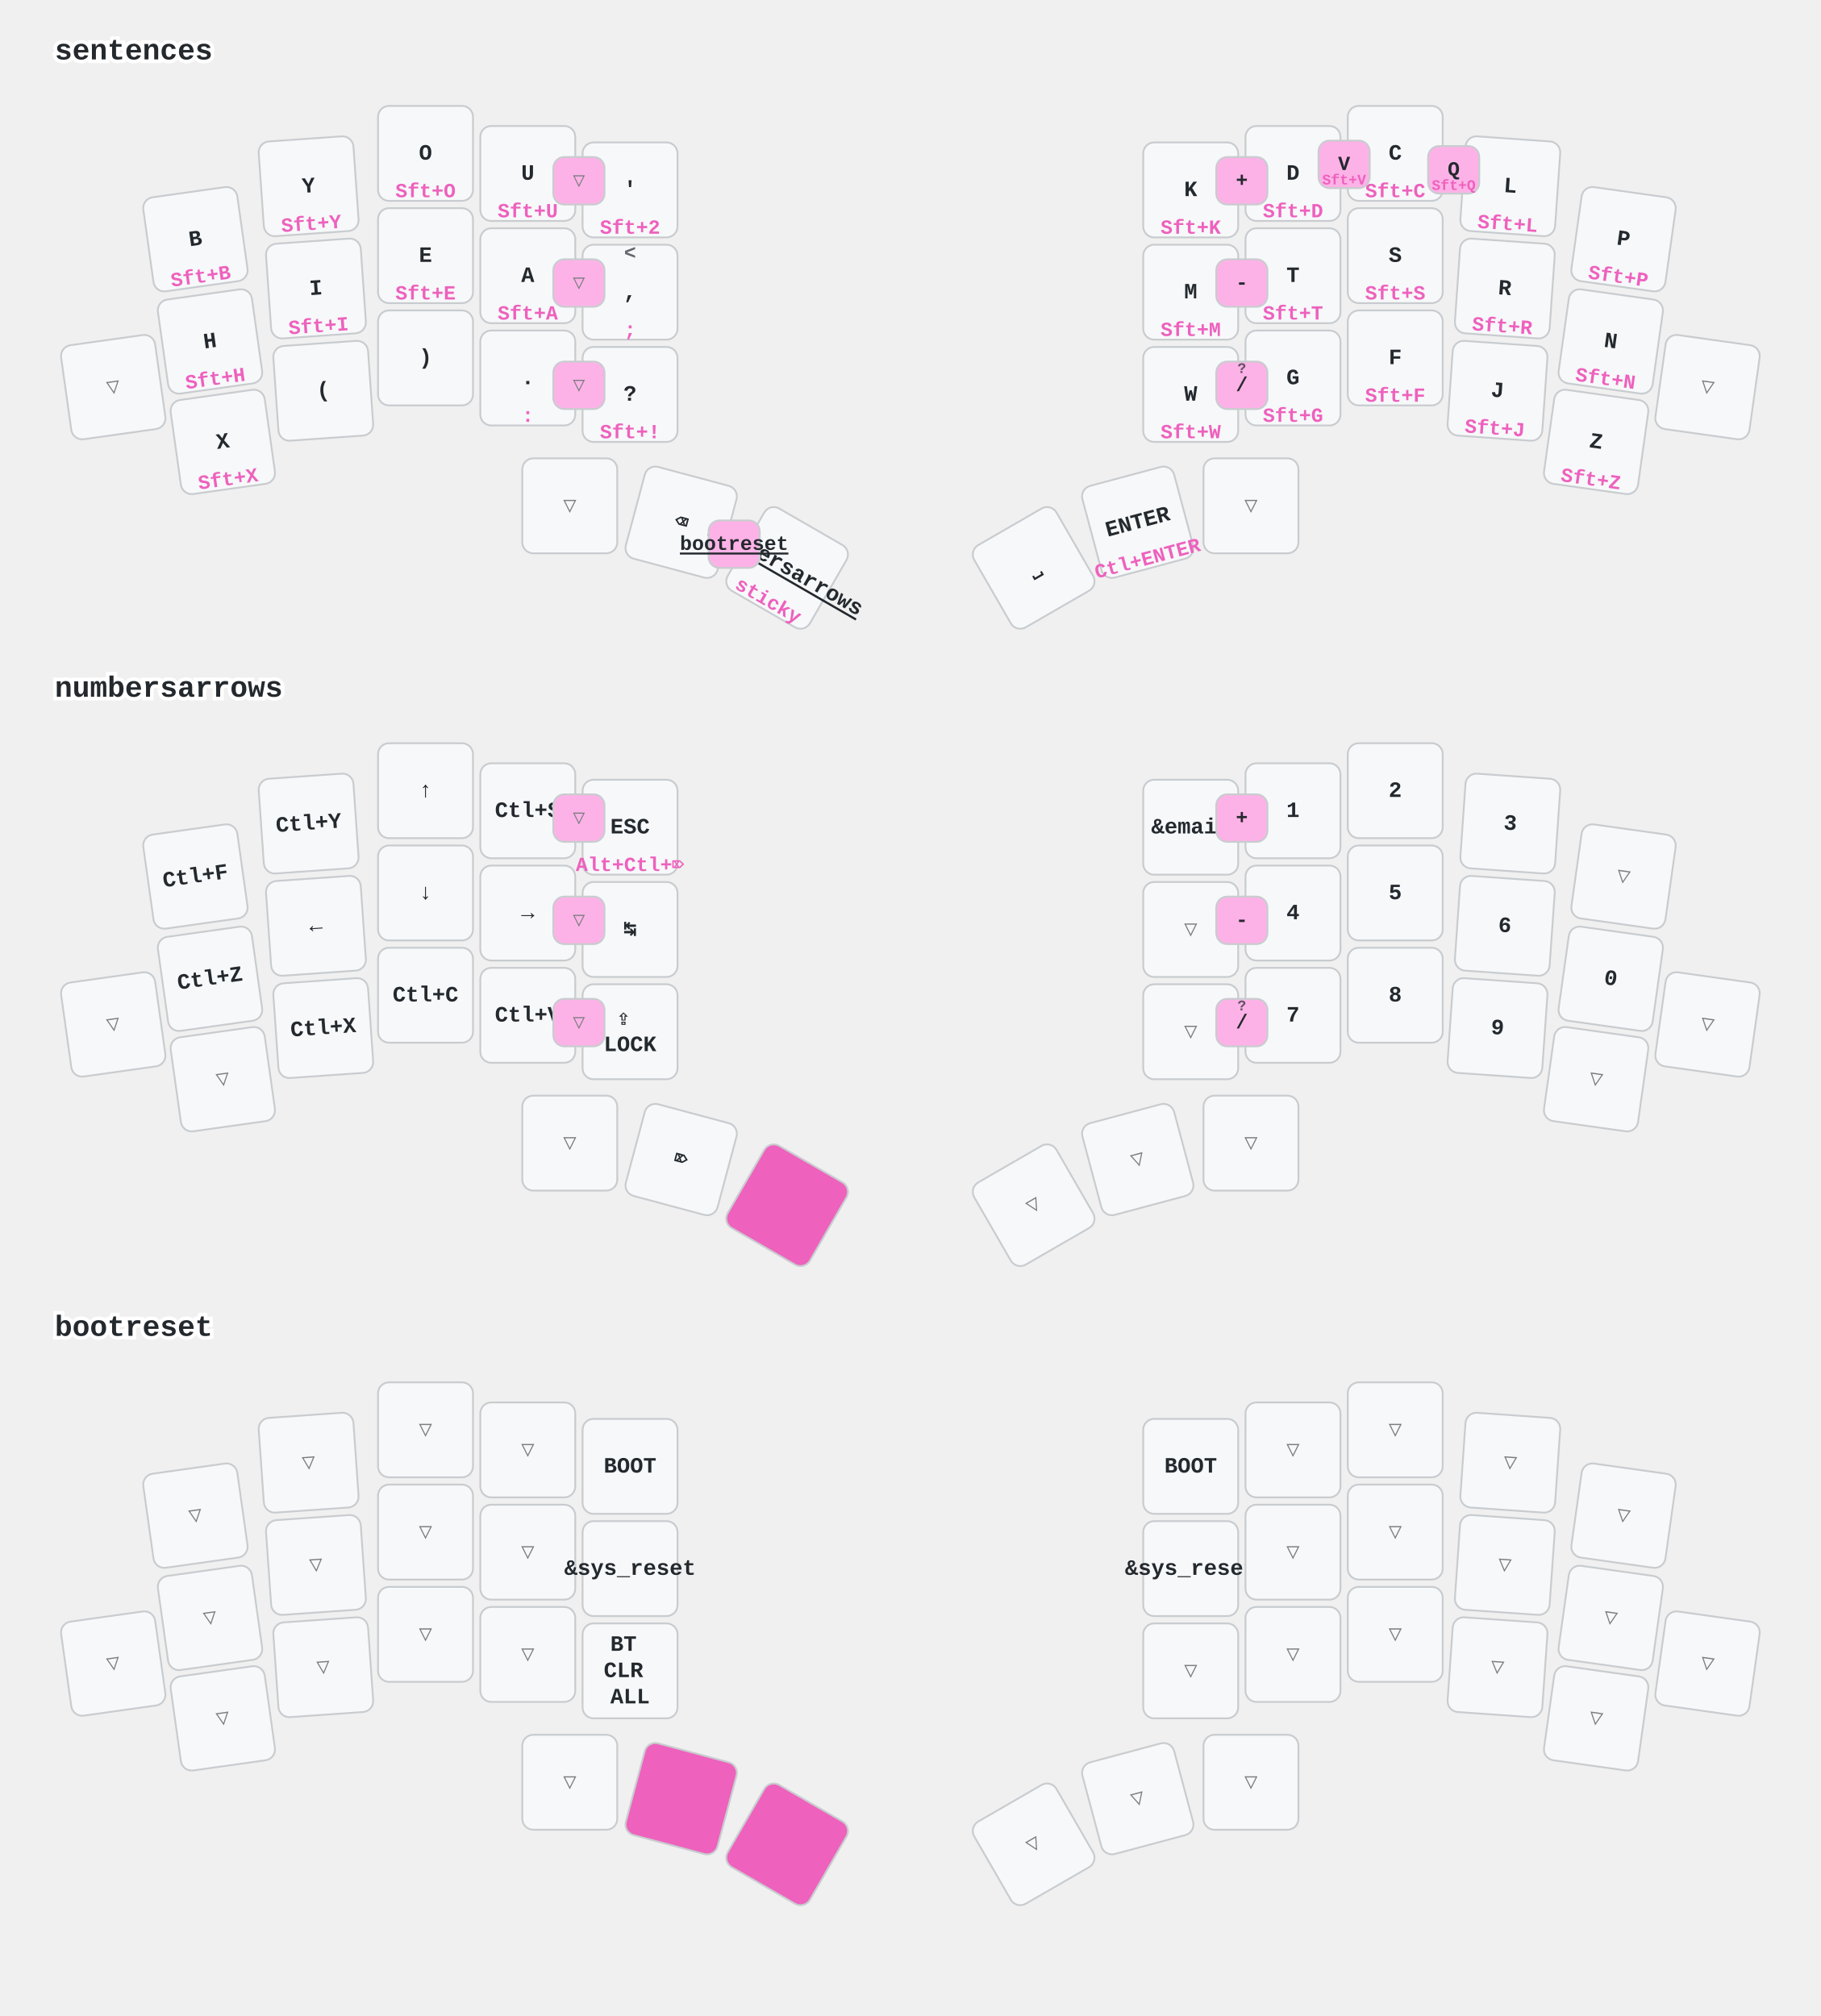
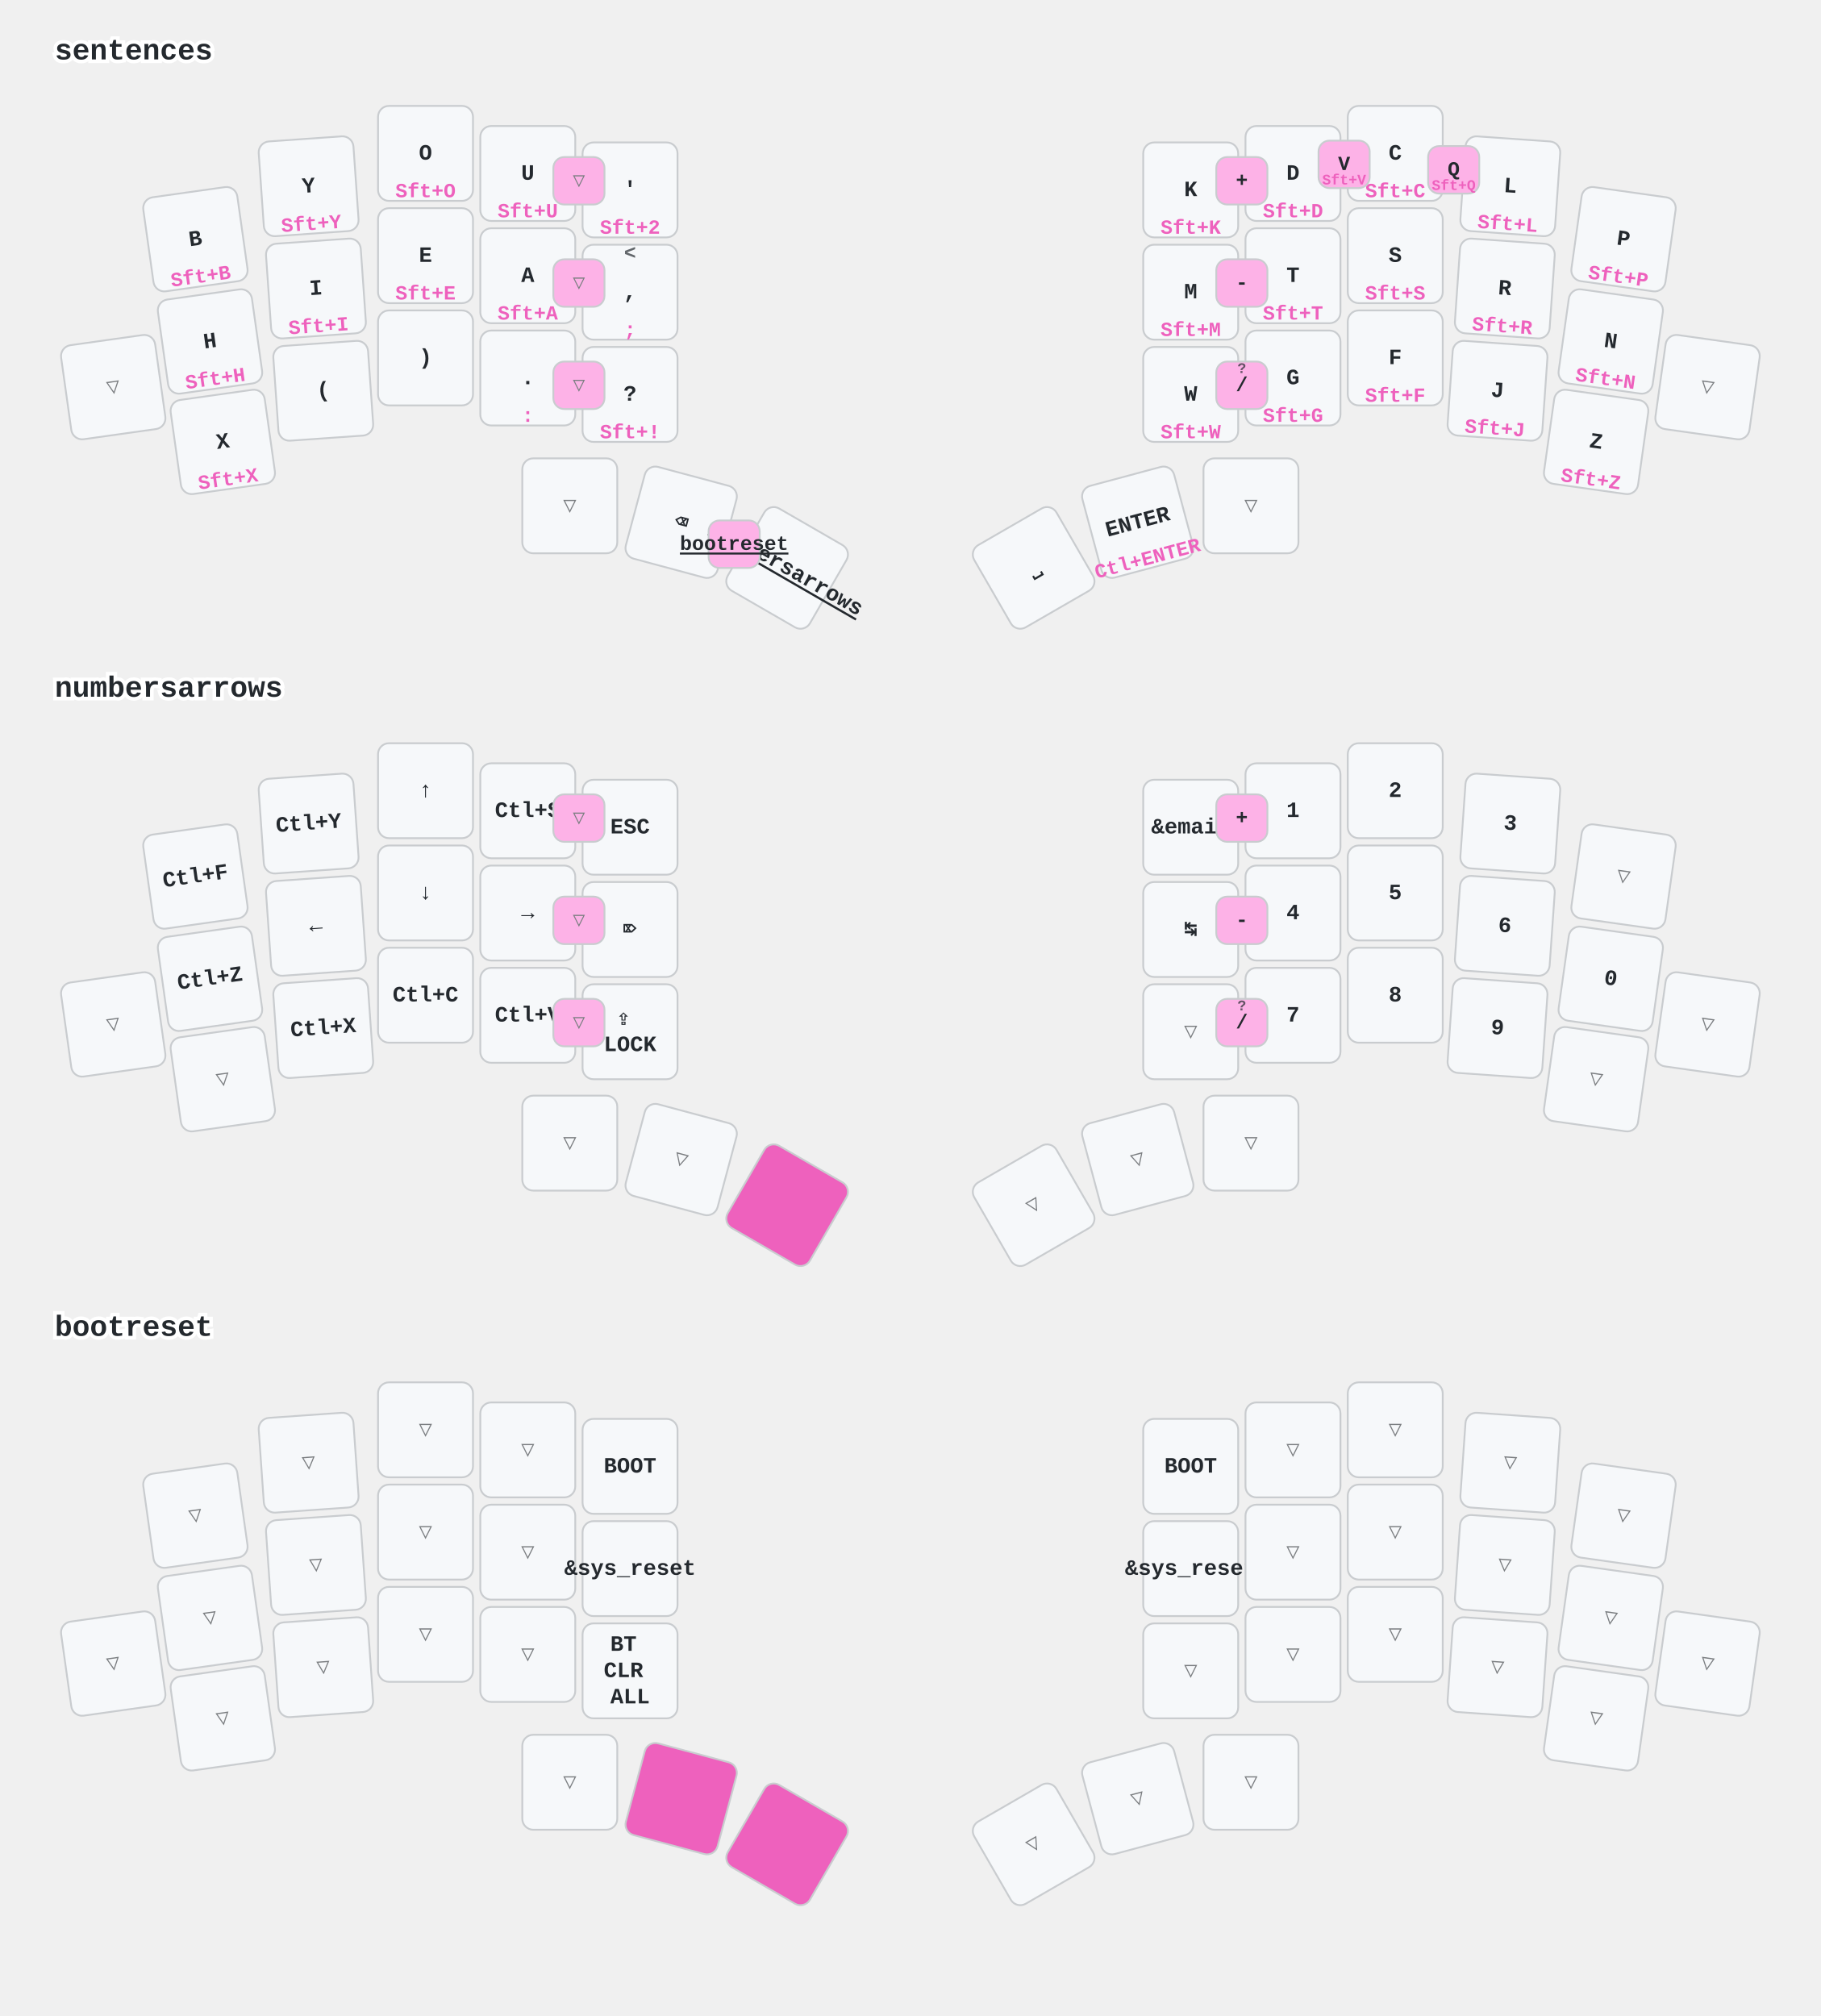
<svg xmlns="http://www.w3.org/2000/svg" width="997" height="1104" viewBox="0 0 997 1104" class="keymap">
  <style>/* inherit to force styles through use tags */
svg path {
    fill: inherit;
}

/* font and background color specifications */
svg.keymap {
    font-family: SFMono-Regular,Consolas,Liberation Mono,Menlo,monospace;
    font-size: 14px;
    font-kerning: normal;
    text-rendering: optimizeLegibility;
    fill: #24292e;
}

/* default key styling */
rect.key {
    fill: #f6f8fa;
}

rect.key, rect.combo {
    stroke: #c9cccf;
    stroke-width: 1;
}

/* default key side styling, only used is draw_key_sides is set */
rect.side {
    filter: brightness(90%);
}

/* color accent for combo boxes */
rect.combo, rect.combo-separate {
    fill: #cdf;
}

/* color accent for held keys */
rect.held, rect.combo.held {
    fill: #fdd;
}

/* color accent for ghost (optional) keys */
rect.ghost, rect.combo.ghost {
    stroke-dasharray: 4, 4;
    stroke-width: 2;
}

text {
    text-anchor: middle;
    dominant-baseline: middle;
}

/* styling for layer labels */
text.label {
    font-weight: bold;
    text-anchor: start;
    stroke: white;
    stroke-width: 4;
    paint-order: stroke;
}

/* styling for optional footer */
text.footer {
    text-anchor: end;
    dominant-baseline: auto;
    stroke: white;
    stroke-width: 4;
    paint-order: stroke;
}

/* styling for combo tap, and key non-tap label text */
text.combo, text.hold, text.shifted, text.left, text.right, text.tl, text.tr, text.bl, text.br {
    font-size: 11px;
}

text.hold, text.bl, text.br {
    text-anchor: middle;
    dominant-baseline: auto;
}

text.shifted, text.tl, text.tr {
    text-anchor: middle;
    dominant-baseline: hanging;
}

text.left, text.tl, text.bl {
    text-anchor: start;
}

text.right, text.tr, text.br {
    text-anchor: end;
}

text.layer-activator {
    text-decoration: underline;
}

/* styling for hold/shifted label text in combo box */
text.combo.hold, text.combo.shifted, text.combo.left, text.combo.right {
    font-size: 8px;
}

/* lighter symbol for transparent keys */
text.trans {
    fill: #7b7e81;
}

/* styling for combo dendrons */
path.combo {
    stroke-width: 1;
    stroke: gray;
    fill: none;
}

/* Start Tabler Icons Cleanup */
/* cannot use height/width with glyphs */
.icon-tabler &gt; path {
    fill: inherit;
    stroke: inherit;
    stroke-width: 2;
}
/* hide tabler's default box */
.icon-tabler &gt; path[stroke="none"][fill="none"] {
    visibility: hidden;
}
/* End Tabler Icons Cleanup */

/* font and background color specifications */
    svg.keymap {
      font-family: Ubuntu Mono, Inconsolata, Consolas, Liberation Mono, Menlo, monospace;
      font-size: 12px;
      font-weight: bold;
      text-rendering: optimizeLegibility;
    }

    /* default key styling */
    rect {
        fill: #f6f8fa;
        stroke: #c9cccf;
        stroke-width: 1;
    }

    /* color accent for combo boxes */
    rect.combo {
        fill: #fdb2e7;
    }

    /* color accent for held keys */
    rect.held, rect.combo.held {
        fill: #ee61bd;
    }

    /* color accent for ghost (optional) keys */
    rect.ghost, rect.combo.ghost {
        fill: #ddd;
    }

    text {
        text-anchor: middle;
        dominant-baseline: middle;
    }

    /* styling for layer labels */
    text.label {
        font-weight: bold;
        font-size: 16px;
        text-anchor: start;
        stroke: white;
        fill: #ee61bd
        stroke-width: 2;
        paint-order: stroke;
    }

    /* styling for combo tap, and key hold/shifted label text */
    text.combo, text.hold, text.shifted {
        font-size: 11px;
    }

    text.hold {
        text-anchor: middle;
        dominant-baseline: auto;
        fill: #ee61bd;
    }

    text.shifted {
        text-anchor: middle;
        dominant-baseline: hanging;
        opacity: 0.7;
    }

    /* styling for hold/shifted label text in combo box */
    text.combo.hold, text.combo.shifted {
        font-size: 8px;
    }

    /* styling for combo dendrons */
    path {
        stroke-width: 1;
        stroke: gray;
        fill: none;
    }
    path.combo {
      stroke-dasharray: 4, 4;
      stroke-opacity: 0.3;
    }
    path.combo {
      stroke-dasharray: 4, 4;
      stroke-opacity: 0.3;
    }</style>
  <g transform="translate(30, 0)" class="layer-sentences">
    <text x="0" y="28" class="label" id="sentences">sentences</text>
    <g transform="translate(0, 56)">
      <g transform="translate(77, 75) rotate(-8.0)" class="key keypos-0">
        <rect rx="6" ry="6" x="-26" y="-26" width="52" height="52" class="key" />
        <text x="0" y="0" class="key tap">B</text>
        <text x="0" y="24" class="key hold">Sft+B</text>
      </g>
      <g transform="translate(139, 46) rotate(-4.0)" class="key keypos-1">
        <rect rx="6" ry="6" x="-26" y="-26" width="52" height="52" class="key" />
        <text x="0" y="0" class="key tap">Y</text>
        <text x="0" y="24" class="key hold">Sft+Y</text>
      </g>
      <g transform="translate(203, 28)" class="key keypos-2">
        <rect rx="6" ry="6" x="-26" y="-26" width="52" height="52" class="key" />
        <text x="0" y="0" class="key tap">O</text>
        <text x="0" y="24" class="key hold">Sft+O</text>
      </g>
      <g transform="translate(259, 39)" class="key keypos-3">
        <rect rx="6" ry="6" x="-26" y="-26" width="52" height="52" class="key" />
        <text x="0" y="0" class="key tap">U</text>
        <text x="0" y="24" class="key hold">Sft+U</text>
      </g>
      <g transform="translate(315, 48)" class="key keypos-4">
        <rect rx="6" ry="6" x="-26" y="-26" width="52" height="52" class="key" />
        <text x="0" y="0" class="key tap">'</text>
        <text x="0" y="24" class="key hold">Sft+2</text>
      </g>
      <g transform="translate(622, 48)" class="key keypos-5">
        <rect rx="6" ry="6" x="-26" y="-26" width="52" height="52" class="key" />
        <text x="0" y="0" class="key tap">K</text>
        <text x="0" y="24" class="key hold">Sft+K</text>
      </g>
      <g transform="translate(678, 39)" class="key keypos-6">
        <rect rx="6" ry="6" x="-26" y="-26" width="52" height="52" class="key" />
        <text x="0" y="0" class="key tap">D</text>
        <text x="0" y="24" class="key hold">Sft+D</text>
      </g>
      <g transform="translate(734, 28)" class="key keypos-7">
        <rect rx="6" ry="6" x="-26" y="-26" width="52" height="52" class="key" />
        <text x="0" y="0" class="key tap">C</text>
        <text x="0" y="24" class="key hold">Sft+C</text>
      </g>
      <g transform="translate(797, 46) rotate(4.0)" class="key keypos-8">
        <rect rx="6" ry="6" x="-26" y="-26" width="52" height="52" class="key" />
        <text x="0" y="0" class="key tap">L</text>
        <text x="0" y="24" class="key hold">Sft+L</text>
      </g>
      <g transform="translate(859, 75) rotate(8.0)" class="key keypos-9">
        <rect rx="6" ry="6" x="-26" y="-26" width="52" height="52" class="key" />
        <text x="0" y="0" class="key tap">P</text>
        <text x="0" y="24" class="key hold">Sft+P</text>
      </g>
      <g transform="translate(32, 156) rotate(-8.0)" class="key trans keypos-10">
        <rect rx="6" ry="6" x="-26" y="-26" width="52" height="52" class="key trans" />
        <text x="0" y="0" class="key trans tap">▽</text>
      </g>
      <g transform="translate(85, 131) rotate(-8.0)" class="key keypos-11">
        <rect rx="6" ry="6" x="-26" y="-26" width="52" height="52" class="key" />
        <text x="0" y="0" class="key tap">H</text>
        <text x="0" y="24" class="key hold">Sft+H</text>
      </g>
      <g transform="translate(143, 102) rotate(-4.0)" class="key keypos-12">
        <rect rx="6" ry="6" x="-26" y="-26" width="52" height="52" class="key" />
        <text x="0" y="0" class="key tap">I</text>
        <text x="0" y="24" class="key hold">Sft+I</text>
      </g>
      <g transform="translate(203, 84)" class="key keypos-13">
        <rect rx="6" ry="6" x="-26" y="-26" width="52" height="52" class="key" />
        <text x="0" y="0" class="key tap">E</text>
        <text x="0" y="24" class="key hold">Sft+E</text>
      </g>
      <g transform="translate(259, 95)" class="key keypos-14">
        <rect rx="6" ry="6" x="-26" y="-26" width="52" height="52" class="key" />
        <text x="0" y="0" class="key tap">A</text>
        <text x="0" y="24" class="key hold">Sft+A</text>
      </g>
      <g transform="translate(315, 104)" class="key keypos-15">
        <rect rx="6" ry="6" x="-26" y="-26" width="52" height="52" class="key" />
        <text x="0" y="0" class="key tap">,</text>
        <text x="0" y="24" class="key hold">;</text>
        <text x="0" y="-24" class="key shifted">&lt;</text>
      </g>
      <g transform="translate(622, 104)" class="key keypos-16">
        <rect rx="6" ry="6" x="-26" y="-26" width="52" height="52" class="key" />
        <text x="0" y="0" class="key tap">M</text>
        <text x="0" y="24" class="key hold">Sft+M</text>
      </g>
      <g transform="translate(678, 95)" class="key keypos-17">
        <rect rx="6" ry="6" x="-26" y="-26" width="52" height="52" class="key" />
        <text x="0" y="0" class="key tap">T</text>
        <text x="0" y="24" class="key hold">Sft+T</text>
      </g>
      <g transform="translate(734, 84)" class="key keypos-18">
        <rect rx="6" ry="6" x="-26" y="-26" width="52" height="52" class="key" />
        <text x="0" y="0" class="key tap">S</text>
        <text x="0" y="24" class="key hold">Sft+S</text>
      </g>
      <g transform="translate(794, 102) rotate(4.0)" class="key keypos-19">
        <rect rx="6" ry="6" x="-26" y="-26" width="52" height="52" class="key" />
        <text x="0" y="0" class="key tap">R</text>
        <text x="0" y="24" class="key hold">Sft+R</text>
      </g>
      <g transform="translate(852, 131) rotate(8.0)" class="key keypos-20">
        <rect rx="6" ry="6" x="-26" y="-26" width="52" height="52" class="key" />
        <text x="0" y="0" class="key tap">N</text>
        <text x="0" y="24" class="key hold">Sft+N</text>
      </g>
      <g transform="translate(905, 156) rotate(8.0)" class="key trans keypos-21">
        <rect rx="6" ry="6" x="-26" y="-26" width="52" height="52" class="key trans" />
        <text x="0" y="0" class="key trans tap">▽</text>
      </g>
      <g transform="translate(92, 186) rotate(-8.0)" class="key keypos-22">
        <rect rx="6" ry="6" x="-26" y="-26" width="52" height="52" class="key" />
        <text x="0" y="0" class="key tap">X</text>
        <text x="0" y="24" class="key hold">Sft+X</text>
      </g>
      <g transform="translate(147, 158) rotate(-4.0)" class="key keypos-23">
        <rect rx="6" ry="6" x="-26" y="-26" width="52" height="52" class="key" />
        <text x="0" y="0" class="key tap">(</text>
      </g>
      <g transform="translate(203, 140)" class="key keypos-24">
        <rect rx="6" ry="6" x="-26" y="-26" width="52" height="52" class="key" />
        <text x="0" y="0" class="key tap">)</text>
      </g>
      <g transform="translate(259, 151)" class="key keypos-25">
        <rect rx="6" ry="6" x="-26" y="-26" width="52" height="52" class="key" />
        <text x="0" y="0" class="key tap">.</text>
        <text x="0" y="24" class="key hold">:</text>
      </g>
      <g transform="translate(315, 160)" class="key keypos-26">
        <rect rx="6" ry="6" x="-26" y="-26" width="52" height="52" class="key" />
        <text x="0" y="0" class="key tap">?</text>
        <text x="0" y="24" class="key hold">Sft+!</text>
      </g>
      <g transform="translate(622, 160)" class="key keypos-27">
        <rect rx="6" ry="6" x="-26" y="-26" width="52" height="52" class="key" />
        <text x="0" y="0" class="key tap">W</text>
        <text x="0" y="24" class="key hold">Sft+W</text>
      </g>
      <g transform="translate(678, 151)" class="key keypos-28">
        <rect rx="6" ry="6" x="-26" y="-26" width="52" height="52" class="key" />
        <text x="0" y="0" class="key tap">G</text>
        <text x="0" y="24" class="key hold">Sft+G</text>
      </g>
      <g transform="translate(734, 140)" class="key keypos-29">
        <rect rx="6" ry="6" x="-26" y="-26" width="52" height="52" class="key" />
        <text x="0" y="0" class="key tap">F</text>
        <text x="0" y="24" class="key hold">Sft+F</text>
      </g>
      <g transform="translate(790, 158) rotate(4.0)" class="key keypos-30">
        <rect rx="6" ry="6" x="-26" y="-26" width="52" height="52" class="key" />
        <text x="0" y="0" class="key tap">J</text>
        <text x="0" y="24" class="key hold">Sft+J</text>
      </g>
      <g transform="translate(844, 186) rotate(8.0)" class="key keypos-31">
        <rect rx="6" ry="6" x="-26" y="-26" width="52" height="52" class="key" />
        <text x="0" y="0" class="key tap">Z</text>
        <text x="0" y="24" class="key hold">Sft+Z</text>
      </g>
      <g transform="translate(282, 221)" class="key trans keypos-32">
        <rect rx="6" ry="6" x="-26" y="-26" width="52" height="52" class="key trans" />
        <text x="0" y="0" class="key trans tap">▽</text>
      </g>
      <g transform="translate(343, 230) rotate(15.0)" class="key keypos-33">
        <rect rx="6" ry="6" x="-26" y="-26" width="52" height="52" class="key" />
        <text x="0" y="0" class="key tap">⌫</text>
      </g>
      <g transform="translate(401, 255) rotate(30.0)" class="key keypos-34">
        <rect rx="6" ry="6" x="-26" y="-26" width="52" height="52" class="key" />
        <a href="#numbersarrows">
          <text x="0" y="0" class="key tap layer-activator">numbersarrows</text>
        </a>
-         <text x="0" y="24" class="key hold">sticky</text>
      </g>
      <g transform="translate(536, 255) rotate(-30.0)" class="key keypos-35">
        <rect rx="6" ry="6" x="-26" y="-26" width="52" height="52" class="key" />
        <text x="0" y="0" class="key tap">⎵</text>
      </g>
      <g transform="translate(593, 230) rotate(-15.0)" class="key keypos-36">
        <rect rx="6" ry="6" x="-26" y="-26" width="52" height="52" class="key" />
        <text x="0" y="0" class="key tap">ENTER</text>
        <text x="0" y="24" class="key hold">Ctl+ENTER</text>
      </g>
      <g transform="translate(655, 221)" class="key trans keypos-37">
        <rect rx="6" ry="6" x="-26" y="-26" width="52" height="52" class="key trans" />
        <text x="0" y="0" class="key trans tap">▽</text>
      </g>
      <g class="combo combopos-0">
        <rect rx="6" ry="6" x="692" y="21" width="28" height="26" class="combo" />
        <text x="706" y="34" class="combo tap">V</text>
        <text x="706" y="45" class="combo hold">Sft+V</text>
      </g>
      <g class="combo combopos-1">
        <rect rx="6" ry="6" x="752" y="24" width="28" height="26" class="combo" />
        <text x="766" y="37" class="combo tap">Q</text>
        <text x="766" y="48" class="combo hold">Sft+Q</text>
      </g>
      <g class="combo combopos-2">
        <rect rx="6" ry="6" x="358" y="229" width="28" height="26" class="combo" />
        <a href="#bootreset">
          <text x="372" y="242" class="combo tap layer-activator">bootreset</text>
        </a>
      </g>
      <g class="combo trans combopos-3">
        <rect rx="6" ry="6" x="273" y="30" width="28" height="26" class="combo trans" />
        <text x="287" y="43" class="combo trans tap">▽</text>
      </g>
      <g class="combo trans combopos-4">
        <rect rx="6" ry="6" x="273" y="86" width="28" height="26" class="combo trans" />
        <text x="287" y="99" class="combo trans tap">▽</text>
      </g>
      <g class="combo trans combopos-5">
        <rect rx="6" ry="6" x="273" y="142" width="28" height="26" class="combo trans" />
        <text x="287" y="155" class="combo trans tap">▽</text>
      </g>
      <g class="combo combopos-6">
        <rect rx="6" ry="6" x="636" y="30" width="28" height="26" class="combo" />
        <text x="650" y="43" class="combo tap">+</text>
      </g>
      <g class="combo combopos-7">
        <rect rx="6" ry="6" x="636" y="86" width="28" height="26" class="combo" />
        <text x="650" y="99" class="combo tap">-</text>
      </g>
      <g class="combo combopos-8">
        <rect rx="6" ry="6" x="636" y="142" width="28" height="26" class="combo" />
        <text x="650" y="155" class="combo tap">/</text>
        <text x="650" y="144" class="combo shifted">?</text>
      </g>
    </g>
  </g>
  <g transform="translate(30, 349)" class="layer-numbersarrows">
    <text x="0" y="28" class="label" id="numbersarrows">numbersarrows</text>
    <g transform="translate(0, 56)">
      <g transform="translate(77, 75) rotate(-8.0)" class="key keypos-0">
        <rect rx="6" ry="6" x="-26" y="-26" width="52" height="52" class="key" />
        <text x="0" y="0" class="key tap">Ctl+F</text>
      </g>
      <g transform="translate(139, 46) rotate(-4.0)" class="key keypos-1">
        <rect rx="6" ry="6" x="-26" y="-26" width="52" height="52" class="key" />
        <text x="0" y="0" class="key tap">Ctl+Y</text>
      </g>
      <g transform="translate(203, 28)" class="key keypos-2">
        <rect rx="6" ry="6" x="-26" y="-26" width="52" height="52" class="key" />
        <text x="0" y="0" class="key tap">↑</text>
      </g>
      <g transform="translate(259, 39)" class="key keypos-3">
        <rect rx="6" ry="6" x="-26" y="-26" width="52" height="52" class="key" />
        <text x="0" y="0" class="key tap">Ctl+S</text>
      </g>
      <g transform="translate(315, 48)" class="key keypos-4">
        <rect rx="6" ry="6" x="-26" y="-26" width="52" height="52" class="key" />
        <text x="0" y="0" class="key tap">ESC</text>
-         <text x="0" y="24" class="key hold">Alt+Ctl+⌦</text>
      </g>
      <g transform="translate(622, 48)" class="key keypos-5">
        <rect rx="6" ry="6" x="-26" y="-26" width="52" height="52" class="key" />
        <text x="0" y="0" class="key tap">&amp;email</text>
      </g>
      <g transform="translate(678, 39)" class="key keypos-6">
        <rect rx="6" ry="6" x="-26" y="-26" width="52" height="52" class="key" />
        <text x="0" y="0" class="key tap">1</text>
      </g>
      <g transform="translate(734, 28)" class="key keypos-7">
        <rect rx="6" ry="6" x="-26" y="-26" width="52" height="52" class="key" />
        <text x="0" y="0" class="key tap">2</text>
      </g>
      <g transform="translate(797, 46) rotate(4.0)" class="key keypos-8">
        <rect rx="6" ry="6" x="-26" y="-26" width="52" height="52" class="key" />
        <text x="0" y="0" class="key tap">3</text>
      </g>
      <g transform="translate(859, 75) rotate(8.0)" class="key trans keypos-9">
        <rect rx="6" ry="6" x="-26" y="-26" width="52" height="52" class="key trans" />
        <text x="0" y="0" class="key trans tap">▽</text>
      </g>
      <g transform="translate(32, 156) rotate(-8.0)" class="key trans keypos-10">
        <rect rx="6" ry="6" x="-26" y="-26" width="52" height="52" class="key trans" />
        <text x="0" y="0" class="key trans tap">▽</text>
      </g>
      <g transform="translate(85, 131) rotate(-8.0)" class="key keypos-11">
        <rect rx="6" ry="6" x="-26" y="-26" width="52" height="52" class="key" />
        <text x="0" y="0" class="key tap">Ctl+Z</text>
      </g>
      <g transform="translate(143, 102) rotate(-4.0)" class="key keypos-12">
        <rect rx="6" ry="6" x="-26" y="-26" width="52" height="52" class="key" />
        <text x="0" y="0" class="key tap">←</text>
      </g>
      <g transform="translate(203, 84)" class="key keypos-13">
        <rect rx="6" ry="6" x="-26" y="-26" width="52" height="52" class="key" />
        <text x="0" y="0" class="key tap">↓</text>
      </g>
      <g transform="translate(259, 95)" class="key keypos-14">
        <rect rx="6" ry="6" x="-26" y="-26" width="52" height="52" class="key" />
        <text x="0" y="0" class="key tap">→</text>
      </g>
      <g transform="translate(315, 104)" class="key keypos-15">
        <rect rx="6" ry="6" x="-26" y="-26" width="52" height="52" class="key" />
+         <text x="0" y="0" class="key tap">⌦</text>
+       </g>
+       <g transform="translate(622, 104)" class="key keypos-16">
+         <rect rx="6" ry="6" x="-26" y="-26" width="52" height="52" class="key" />
        <text x="0" y="0" class="key tap">↹</text>
-       </g>
-       <g transform="translate(622, 104)" class="key trans keypos-16">
-         <rect rx="6" ry="6" x="-26" y="-26" width="52" height="52" class="key trans" />
-         <text x="0" y="0" class="key trans tap">▽</text>
      </g>
      <g transform="translate(678, 95)" class="key keypos-17">
        <rect rx="6" ry="6" x="-26" y="-26" width="52" height="52" class="key" />
        <text x="0" y="0" class="key tap">4</text>
      </g>
      <g transform="translate(734, 84)" class="key keypos-18">
        <rect rx="6" ry="6" x="-26" y="-26" width="52" height="52" class="key" />
        <text x="0" y="0" class="key tap">5</text>
      </g>
      <g transform="translate(794, 102) rotate(4.0)" class="key keypos-19">
        <rect rx="6" ry="6" x="-26" y="-26" width="52" height="52" class="key" />
        <text x="0" y="0" class="key tap">6</text>
      </g>
      <g transform="translate(852, 131) rotate(8.0)" class="key keypos-20">
        <rect rx="6" ry="6" x="-26" y="-26" width="52" height="52" class="key" />
        <text x="0" y="0" class="key tap">0</text>
      </g>
      <g transform="translate(905, 156) rotate(8.0)" class="key trans keypos-21">
        <rect rx="6" ry="6" x="-26" y="-26" width="52" height="52" class="key trans" />
        <text x="0" y="0" class="key trans tap">▽</text>
      </g>
      <g transform="translate(92, 186) rotate(-8.0)" class="key trans keypos-22">
        <rect rx="6" ry="6" x="-26" y="-26" width="52" height="52" class="key trans" />
        <text x="0" y="0" class="key trans tap">▽</text>
      </g>
      <g transform="translate(147, 158) rotate(-4.0)" class="key keypos-23">
        <rect rx="6" ry="6" x="-26" y="-26" width="52" height="52" class="key" />
        <text x="0" y="0" class="key tap">Ctl+X</text>
      </g>
      <g transform="translate(203, 140)" class="key keypos-24">
        <rect rx="6" ry="6" x="-26" y="-26" width="52" height="52" class="key" />
        <text x="0" y="0" class="key tap">Ctl+C</text>
      </g>
      <g transform="translate(259, 151)" class="key keypos-25">
        <rect rx="6" ry="6" x="-26" y="-26" width="52" height="52" class="key" />
        <text x="0" y="0" class="key tap">Ctl+V</text>
      </g>
      <g transform="translate(315, 160)" class="key keypos-26">
        <rect rx="6" ry="6" x="-26" y="-26" width="52" height="52" class="key" />
        <text x="0" y="0" class="key tap">
          <tspan x="0" dy="-0.6em">⇪</tspan>
          <tspan x="0" dy="1.2em">LOCK</tspan>
        </text>
      </g>
      <g transform="translate(622, 160)" class="key trans keypos-27">
        <rect rx="6" ry="6" x="-26" y="-26" width="52" height="52" class="key trans" />
        <text x="0" y="0" class="key trans tap">▽</text>
      </g>
      <g transform="translate(678, 151)" class="key keypos-28">
        <rect rx="6" ry="6" x="-26" y="-26" width="52" height="52" class="key" />
        <text x="0" y="0" class="key tap">7</text>
      </g>
      <g transform="translate(734, 140)" class="key keypos-29">
        <rect rx="6" ry="6" x="-26" y="-26" width="52" height="52" class="key" />
        <text x="0" y="0" class="key tap">8</text>
      </g>
      <g transform="translate(790, 158) rotate(4.0)" class="key keypos-30">
        <rect rx="6" ry="6" x="-26" y="-26" width="52" height="52" class="key" />
        <text x="0" y="0" class="key tap">9</text>
      </g>
      <g transform="translate(844, 186) rotate(8.0)" class="key trans keypos-31">
        <rect rx="6" ry="6" x="-26" y="-26" width="52" height="52" class="key trans" />
        <text x="0" y="0" class="key trans tap">▽</text>
      </g>
      <g transform="translate(282, 221)" class="key trans keypos-32">
        <rect rx="6" ry="6" x="-26" y="-26" width="52" height="52" class="key trans" />
        <text x="0" y="0" class="key trans tap">▽</text>
      </g>
-       <g transform="translate(343, 230) rotate(15.0)" class="key keypos-33">
-         <rect rx="6" ry="6" x="-26" y="-26" width="52" height="52" class="key" />
-         <text x="0" y="0" class="key tap">⌦</text>
+       <g transform="translate(343, 230) rotate(15.0)" class="key trans keypos-33">
+         <rect rx="6" ry="6" x="-26" y="-26" width="52" height="52" class="key trans" />
+         <text x="0" y="0" class="key trans tap">▽</text>
      </g>
      <g transform="translate(401, 255) rotate(30.0)" class="key held keypos-34">
        <rect rx="6" ry="6" x="-26" y="-26" width="52" height="52" class="key held" />
      </g>
      <g transform="translate(536, 255) rotate(-30.0)" class="key trans keypos-35">
        <rect rx="6" ry="6" x="-26" y="-26" width="52" height="52" class="key trans" />
        <text x="0" y="0" class="key trans tap">▽</text>
      </g>
      <g transform="translate(593, 230) rotate(-15.0)" class="key trans keypos-36">
        <rect rx="6" ry="6" x="-26" y="-26" width="52" height="52" class="key trans" />
        <text x="0" y="0" class="key trans tap">▽</text>
      </g>
      <g transform="translate(655, 221)" class="key trans keypos-37">
        <rect rx="6" ry="6" x="-26" y="-26" width="52" height="52" class="key trans" />
        <text x="0" y="0" class="key trans tap">▽</text>
      </g>
      <g class="combo trans combopos-0">
        <rect rx="6" ry="6" x="273" y="30" width="28" height="26" class="combo trans" />
        <text x="287" y="43" class="combo trans tap">▽</text>
      </g>
      <g class="combo trans combopos-1">
        <rect rx="6" ry="6" x="273" y="86" width="28" height="26" class="combo trans" />
        <text x="287" y="99" class="combo trans tap">▽</text>
      </g>
      <g class="combo trans combopos-2">
        <rect rx="6" ry="6" x="273" y="142" width="28" height="26" class="combo trans" />
        <text x="287" y="155" class="combo trans tap">▽</text>
      </g>
      <g class="combo combopos-3">
        <rect rx="6" ry="6" x="636" y="30" width="28" height="26" class="combo" />
        <text x="650" y="43" class="combo tap">+</text>
      </g>
      <g class="combo combopos-4">
        <rect rx="6" ry="6" x="636" y="86" width="28" height="26" class="combo" />
        <text x="650" y="99" class="combo tap">-</text>
      </g>
      <g class="combo combopos-5">
        <rect rx="6" ry="6" x="636" y="142" width="28" height="26" class="combo" />
        <text x="650" y="155" class="combo tap">/</text>
        <text x="650" y="144" class="combo shifted">?</text>
      </g>
    </g>
  </g>
  <g transform="translate(30, 699)" class="layer-bootreset">
    <text x="0" y="28" class="label" id="bootreset">bootreset</text>
    <g transform="translate(0, 56)">
      <g transform="translate(77, 75) rotate(-8.0)" class="key trans keypos-0">
        <rect rx="6" ry="6" x="-26" y="-26" width="52" height="52" class="key trans" />
        <text x="0" y="0" class="key trans tap">▽</text>
      </g>
      <g transform="translate(139, 46) rotate(-4.0)" class="key trans keypos-1">
        <rect rx="6" ry="6" x="-26" y="-26" width="52" height="52" class="key trans" />
        <text x="0" y="0" class="key trans tap">▽</text>
      </g>
      <g transform="translate(203, 28)" class="key trans keypos-2">
        <rect rx="6" ry="6" x="-26" y="-26" width="52" height="52" class="key trans" />
        <text x="0" y="0" class="key trans tap">▽</text>
      </g>
      <g transform="translate(259, 39)" class="key trans keypos-3">
        <rect rx="6" ry="6" x="-26" y="-26" width="52" height="52" class="key trans" />
        <text x="0" y="0" class="key trans tap">▽</text>
      </g>
      <g transform="translate(315, 48)" class="key keypos-4">
        <rect rx="6" ry="6" x="-26" y="-26" width="52" height="52" class="key" />
        <text x="0" y="0" class="key tap">BOOT</text>
      </g>
      <g transform="translate(622, 48)" class="key keypos-5">
        <rect rx="6" ry="6" x="-26" y="-26" width="52" height="52" class="key" />
        <text x="0" y="0" class="key tap">BOOT</text>
      </g>
      <g transform="translate(678, 39)" class="key trans keypos-6">
        <rect rx="6" ry="6" x="-26" y="-26" width="52" height="52" class="key trans" />
        <text x="0" y="0" class="key trans tap">▽</text>
      </g>
      <g transform="translate(734, 28)" class="key trans keypos-7">
        <rect rx="6" ry="6" x="-26" y="-26" width="52" height="52" class="key trans" />
        <text x="0" y="0" class="key trans tap">▽</text>
      </g>
      <g transform="translate(797, 46) rotate(4.0)" class="key trans keypos-8">
        <rect rx="6" ry="6" x="-26" y="-26" width="52" height="52" class="key trans" />
        <text x="0" y="0" class="key trans tap">▽</text>
      </g>
      <g transform="translate(859, 75) rotate(8.0)" class="key trans keypos-9">
        <rect rx="6" ry="6" x="-26" y="-26" width="52" height="52" class="key trans" />
        <text x="0" y="0" class="key trans tap">▽</text>
      </g>
      <g transform="translate(32, 156) rotate(-8.0)" class="key trans keypos-10">
        <rect rx="6" ry="6" x="-26" y="-26" width="52" height="52" class="key trans" />
        <text x="0" y="0" class="key trans tap">▽</text>
      </g>
      <g transform="translate(85, 131) rotate(-8.0)" class="key trans keypos-11">
        <rect rx="6" ry="6" x="-26" y="-26" width="52" height="52" class="key trans" />
        <text x="0" y="0" class="key trans tap">▽</text>
      </g>
      <g transform="translate(143, 102) rotate(-4.0)" class="key trans keypos-12">
        <rect rx="6" ry="6" x="-26" y="-26" width="52" height="52" class="key trans" />
        <text x="0" y="0" class="key trans tap">▽</text>
      </g>
      <g transform="translate(203, 84)" class="key trans keypos-13">
        <rect rx="6" ry="6" x="-26" y="-26" width="52" height="52" class="key trans" />
        <text x="0" y="0" class="key trans tap">▽</text>
      </g>
      <g transform="translate(259, 95)" class="key trans keypos-14">
        <rect rx="6" ry="6" x="-26" y="-26" width="52" height="52" class="key trans" />
        <text x="0" y="0" class="key trans tap">▽</text>
      </g>
      <g transform="translate(315, 104)" class="key keypos-15">
        <rect rx="6" ry="6" x="-26" y="-26" width="52" height="52" class="key" />
        <text x="0" y="0" class="key tap">&amp;sys_reset</text>
      </g>
      <g transform="translate(622, 104)" class="key keypos-16">
        <rect rx="6" ry="6" x="-26" y="-26" width="52" height="52" class="key" />
        <text x="0" y="0" class="key tap">&amp;sys_reset</text>
      </g>
      <g transform="translate(678, 95)" class="key trans keypos-17">
        <rect rx="6" ry="6" x="-26" y="-26" width="52" height="52" class="key trans" />
        <text x="0" y="0" class="key trans tap">▽</text>
      </g>
      <g transform="translate(734, 84)" class="key trans keypos-18">
        <rect rx="6" ry="6" x="-26" y="-26" width="52" height="52" class="key trans" />
        <text x="0" y="0" class="key trans tap">▽</text>
      </g>
      <g transform="translate(794, 102) rotate(4.0)" class="key trans keypos-19">
        <rect rx="6" ry="6" x="-26" y="-26" width="52" height="52" class="key trans" />
        <text x="0" y="0" class="key trans tap">▽</text>
      </g>
      <g transform="translate(852, 131) rotate(8.0)" class="key trans keypos-20">
        <rect rx="6" ry="6" x="-26" y="-26" width="52" height="52" class="key trans" />
        <text x="0" y="0" class="key trans tap">▽</text>
      </g>
      <g transform="translate(905, 156) rotate(8.0)" class="key trans keypos-21">
        <rect rx="6" ry="6" x="-26" y="-26" width="52" height="52" class="key trans" />
        <text x="0" y="0" class="key trans tap">▽</text>
      </g>
      <g transform="translate(92, 186) rotate(-8.0)" class="key trans keypos-22">
        <rect rx="6" ry="6" x="-26" y="-26" width="52" height="52" class="key trans" />
        <text x="0" y="0" class="key trans tap">▽</text>
      </g>
      <g transform="translate(147, 158) rotate(-4.0)" class="key trans keypos-23">
        <rect rx="6" ry="6" x="-26" y="-26" width="52" height="52" class="key trans" />
        <text x="0" y="0" class="key trans tap">▽</text>
      </g>
      <g transform="translate(203, 140)" class="key trans keypos-24">
        <rect rx="6" ry="6" x="-26" y="-26" width="52" height="52" class="key trans" />
        <text x="0" y="0" class="key trans tap">▽</text>
      </g>
      <g transform="translate(259, 151)" class="key trans keypos-25">
        <rect rx="6" ry="6" x="-26" y="-26" width="52" height="52" class="key trans" />
        <text x="0" y="0" class="key trans tap">▽</text>
      </g>
      <g transform="translate(315, 160)" class="key keypos-26">
        <rect rx="6" ry="6" x="-26" y="-26" width="52" height="52" class="key" />
        <text x="0" y="0" class="key tap">
          <tspan x="0" dy="-1.2em">BT</tspan>
          <tspan x="0" dy="1.2em">CLR</tspan>
          <tspan x="0" dy="1.2em">ALL</tspan>
        </text>
      </g>
      <g transform="translate(622, 160)" class="key trans keypos-27">
        <rect rx="6" ry="6" x="-26" y="-26" width="52" height="52" class="key trans" />
        <text x="0" y="0" class="key trans tap">▽</text>
      </g>
      <g transform="translate(678, 151)" class="key trans keypos-28">
        <rect rx="6" ry="6" x="-26" y="-26" width="52" height="52" class="key trans" />
        <text x="0" y="0" class="key trans tap">▽</text>
      </g>
      <g transform="translate(734, 140)" class="key trans keypos-29">
        <rect rx="6" ry="6" x="-26" y="-26" width="52" height="52" class="key trans" />
        <text x="0" y="0" class="key trans tap">▽</text>
      </g>
      <g transform="translate(790, 158) rotate(4.0)" class="key trans keypos-30">
        <rect rx="6" ry="6" x="-26" y="-26" width="52" height="52" class="key trans" />
        <text x="0" y="0" class="key trans tap">▽</text>
      </g>
      <g transform="translate(844, 186) rotate(8.0)" class="key trans keypos-31">
        <rect rx="6" ry="6" x="-26" y="-26" width="52" height="52" class="key trans" />
        <text x="0" y="0" class="key trans tap">▽</text>
      </g>
      <g transform="translate(282, 221)" class="key trans keypos-32">
        <rect rx="6" ry="6" x="-26" y="-26" width="52" height="52" class="key trans" />
        <text x="0" y="0" class="key trans tap">▽</text>
      </g>
      <g transform="translate(343, 230) rotate(15.0)" class="key held keypos-33">
        <rect rx="6" ry="6" x="-26" y="-26" width="52" height="52" class="key held" />
      </g>
      <g transform="translate(401, 255) rotate(30.0)" class="key held keypos-34">
        <rect rx="6" ry="6" x="-26" y="-26" width="52" height="52" class="key held" />
      </g>
      <g transform="translate(536, 255) rotate(-30.0)" class="key trans keypos-35">
        <rect rx="6" ry="6" x="-26" y="-26" width="52" height="52" class="key trans" />
        <text x="0" y="0" class="key trans tap">▽</text>
      </g>
      <g transform="translate(593, 230) rotate(-15.0)" class="key trans keypos-36">
        <rect rx="6" ry="6" x="-26" y="-26" width="52" height="52" class="key trans" />
        <text x="0" y="0" class="key trans tap">▽</text>
      </g>
      <g transform="translate(655, 221)" class="key trans keypos-37">
        <rect rx="6" ry="6" x="-26" y="-26" width="52" height="52" class="key trans" />
        <text x="0" y="0" class="key trans tap">▽</text>
      </g>
    </g>
  </g>
</svg>
